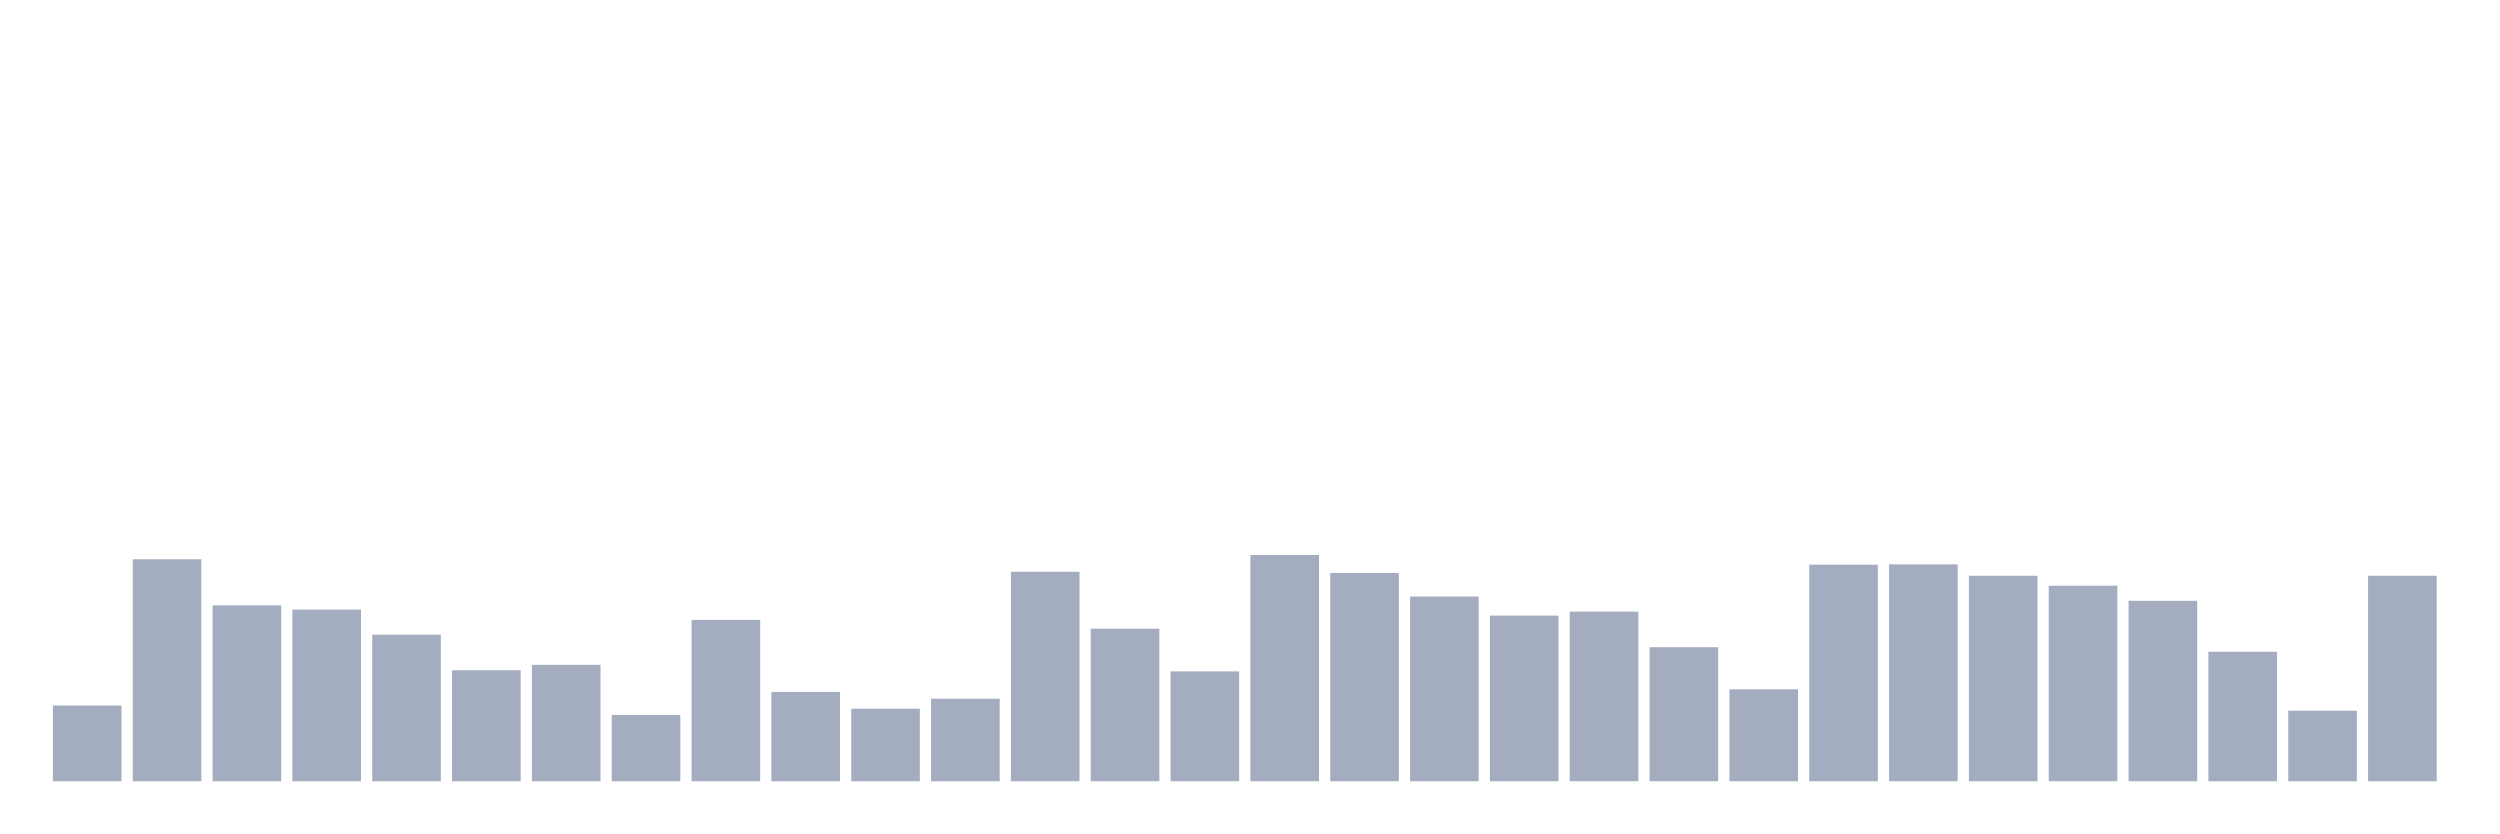
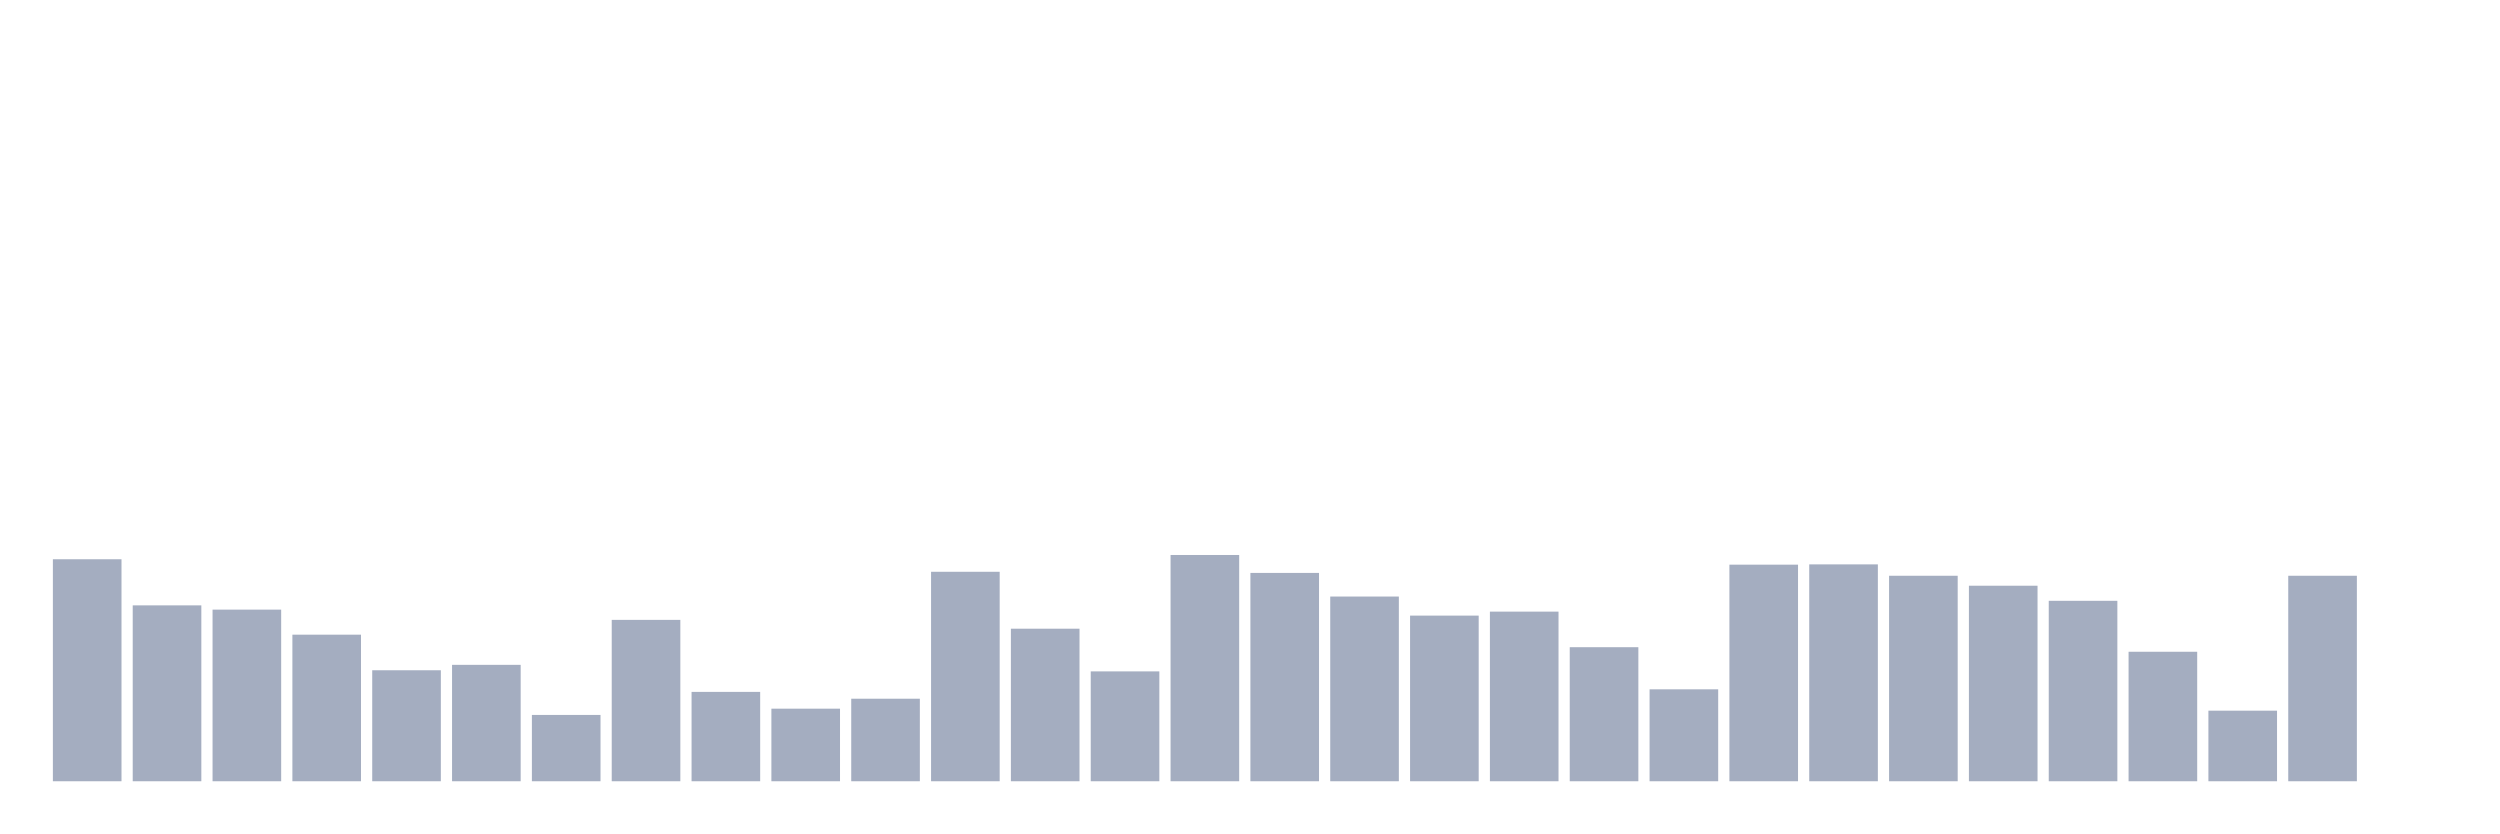
<svg xmlns="http://www.w3.org/2000/svg" viewBox="0 0 480 160">
  <g transform="translate(10,10)">
-     <rect class="bar" x="0.153" width="13.175" y="125.464" height="14.536" fill="rgb(164,173,192)" />
-     <rect class="bar" x="15.482" width="13.175" y="97.377" height="42.623" fill="rgb(164,173,192)" />
-     <rect class="bar" x="30.81" width="13.175" y="106.23" height="33.77" fill="rgb(164,173,192)" />
-     <rect class="bar" x="46.138" width="13.175" y="107.049" height="32.951" fill="rgb(164,173,192)" />
-     <rect class="bar" x="61.466" width="13.175" y="111.858" height="28.142" fill="rgb(164,173,192)" />
-     <rect class="bar" x="76.794" width="13.175" y="118.689" height="21.311" fill="rgb(164,173,192)" />
-     <rect class="bar" x="92.123" width="13.175" y="117.65" height="22.35" fill="rgb(164,173,192)" />
-     <rect class="bar" x="107.451" width="13.175" y="127.268" height="12.732" fill="rgb(164,173,192)" />
-     <rect class="bar" x="122.779" width="13.175" y="109.016" height="30.984" fill="rgb(164,173,192)" />
-     <rect class="bar" x="138.107" width="13.175" y="122.842" height="17.158" fill="rgb(164,173,192)" />
-     <rect class="bar" x="153.436" width="13.175" y="126.066" height="13.934" fill="rgb(164,173,192)" />
-     <rect class="bar" x="168.764" width="13.175" y="124.153" height="15.847" fill="rgb(164,173,192)" />
-     <rect class="bar" x="184.092" width="13.175" y="99.781" height="40.219" fill="rgb(164,173,192)" />
-     <rect class="bar" x="199.42" width="13.175" y="110.71" height="29.29" fill="rgb(164,173,192)" />
-     <rect class="bar" x="214.748" width="13.175" y="118.907" height="21.093" fill="rgb(164,173,192)" />
-     <rect class="bar" x="230.077" width="13.175" y="96.557" height="43.443" fill="rgb(164,173,192)" />
-     <rect class="bar" x="245.405" width="13.175" y="100" height="40" fill="rgb(164,173,192)" />
-     <rect class="bar" x="260.733" width="13.175" y="104.536" height="35.464" fill="rgb(164,173,192)" />
-     <rect class="bar" x="276.061" width="13.175" y="108.197" height="31.803" fill="rgb(164,173,192)" />
-     <rect class="bar" x="291.39" width="13.175" y="107.432" height="32.568" fill="rgb(164,173,192)" />
-     <rect class="bar" x="306.718" width="13.175" y="114.262" height="25.738" fill="rgb(164,173,192)" />
-     <rect class="bar" x="322.046" width="13.175" y="122.35" height="17.65" fill="rgb(164,173,192)" />
-     <rect class="bar" x="337.374" width="13.175" y="98.415" height="41.585" fill="rgb(164,173,192)" />
-     <rect class="bar" x="352.702" width="13.175" y="98.361" height="41.639" fill="rgb(164,173,192)" />
-     <rect class="bar" x="368.031" width="13.175" y="100.546" height="39.454" fill="rgb(164,173,192)" />
-     <rect class="bar" x="383.359" width="13.175" y="102.459" height="37.541" fill="rgb(164,173,192)" />
-     <rect class="bar" x="398.687" width="13.175" y="105.355" height="34.645" fill="rgb(164,173,192)" />
-     <rect class="bar" x="414.015" width="13.175" y="115.137" height="24.863" fill="rgb(164,173,192)" />
-     <rect class="bar" x="429.344" width="13.175" y="126.448" height="13.552" fill="rgb(164,173,192)" />
-     <rect class="bar" x="444.672" width="13.175" y="100.546" height="39.454" fill="rgb(164,173,192)" />
+     <rect class="bar" x="0.153" width="13.175" y="97.377" height="42.623" fill="rgb(164,173,192)" />
+     <rect class="bar" x="15.482" width="13.175" y="106.23" height="33.77" fill="rgb(164,173,192)" />
+     <rect class="bar" x="30.81" width="13.175" y="107.049" height="32.951" fill="rgb(164,173,192)" />
+     <rect class="bar" x="46.138" width="13.175" y="111.858" height="28.142" fill="rgb(164,173,192)" />
+     <rect class="bar" x="61.466" width="13.175" y="118.689" height="21.311" fill="rgb(164,173,192)" />
+     <rect class="bar" x="76.794" width="13.175" y="117.65" height="22.35" fill="rgb(164,173,192)" />
+     <rect class="bar" x="92.123" width="13.175" y="127.268" height="12.732" fill="rgb(164,173,192)" />
+     <rect class="bar" x="107.451" width="13.175" y="109.016" height="30.984" fill="rgb(164,173,192)" />
+     <rect class="bar" x="122.779" width="13.175" y="122.842" height="17.158" fill="rgb(164,173,192)" />
+     <rect class="bar" x="138.107" width="13.175" y="126.066" height="13.934" fill="rgb(164,173,192)" />
+     <rect class="bar" x="153.436" width="13.175" y="124.153" height="15.847" fill="rgb(164,173,192)" />
+     <rect class="bar" x="168.764" width="13.175" y="99.781" height="40.219" fill="rgb(164,173,192)" />
+     <rect class="bar" x="184.092" width="13.175" y="110.71" height="29.29" fill="rgb(164,173,192)" />
+     <rect class="bar" x="199.42" width="13.175" y="118.907" height="21.093" fill="rgb(164,173,192)" />
+     <rect class="bar" x="214.748" width="13.175" y="96.557" height="43.443" fill="rgb(164,173,192)" />
+     <rect class="bar" x="230.077" width="13.175" y="100" height="40" fill="rgb(164,173,192)" />
+     <rect class="bar" x="245.405" width="13.175" y="104.536" height="35.464" fill="rgb(164,173,192)" />
+     <rect class="bar" x="260.733" width="13.175" y="108.197" height="31.803" fill="rgb(164,173,192)" />
+     <rect class="bar" x="276.061" width="13.175" y="107.432" height="32.568" fill="rgb(164,173,192)" />
+     <rect class="bar" x="291.39" width="13.175" y="114.262" height="25.738" fill="rgb(164,173,192)" />
+     <rect class="bar" x="306.718" width="13.175" y="122.35" height="17.65" fill="rgb(164,173,192)" />
+     <rect class="bar" x="322.046" width="13.175" y="98.415" height="41.585" fill="rgb(164,173,192)" />
+     <rect class="bar" x="337.374" width="13.175" y="98.361" height="41.639" fill="rgb(164,173,192)" />
+     <rect class="bar" x="352.702" width="13.175" y="100.546" height="39.454" fill="rgb(164,173,192)" />
+     <rect class="bar" x="368.031" width="13.175" y="102.459" height="37.541" fill="rgb(164,173,192)" />
+     <rect class="bar" x="383.359" width="13.175" y="105.355" height="34.645" fill="rgb(164,173,192)" />
+     <rect class="bar" x="398.687" width="13.175" y="115.137" height="24.863" fill="rgb(164,173,192)" />
+     <rect class="bar" x="414.015" width="13.175" y="126.448" height="13.552" fill="rgb(164,173,192)" />
+     <rect class="bar" x="429.344" width="13.175" y="100.546" height="39.454" fill="rgb(164,173,192)" />
+     <rect class="bar" x="444.672" width="13.175" y="140" height="0" fill="rgb(164,173,192)" />
  </g>
</svg>
